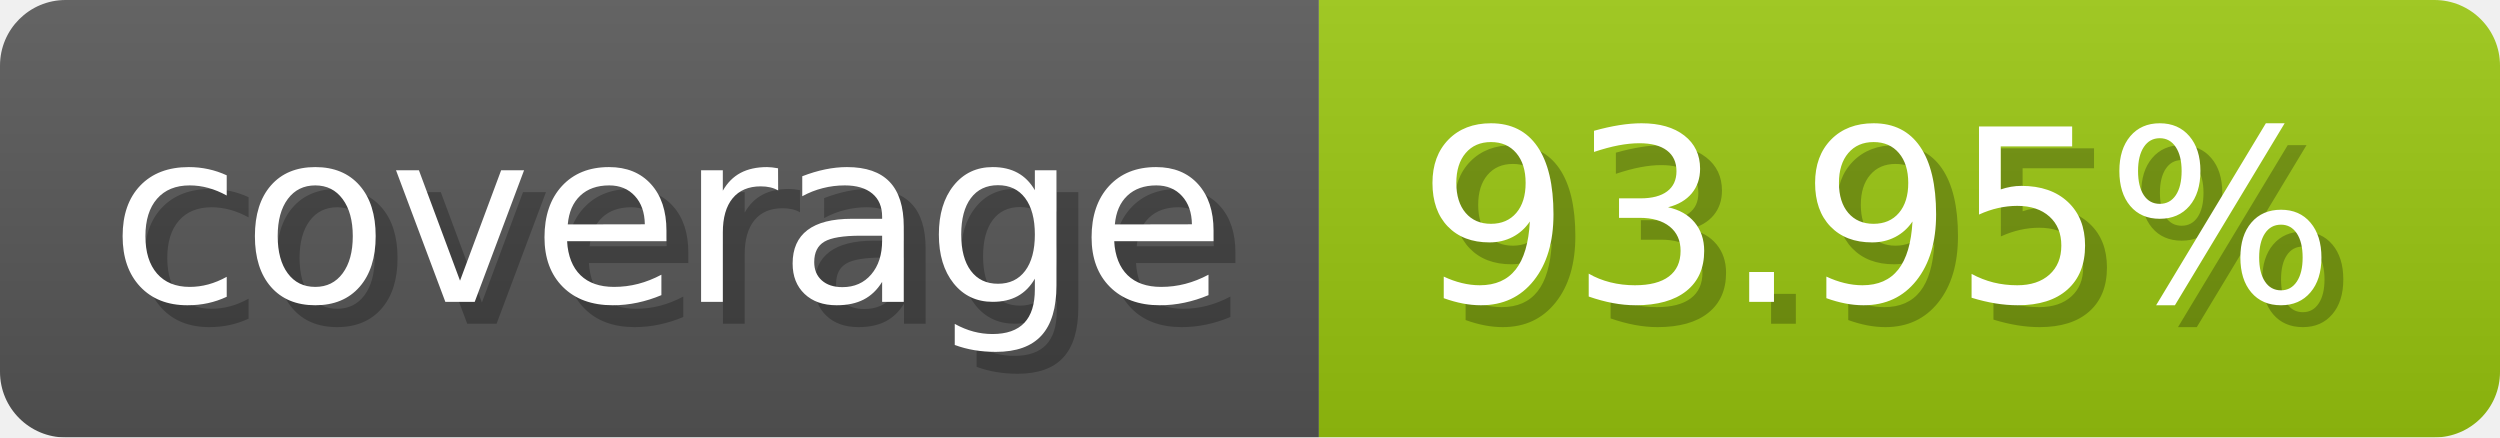
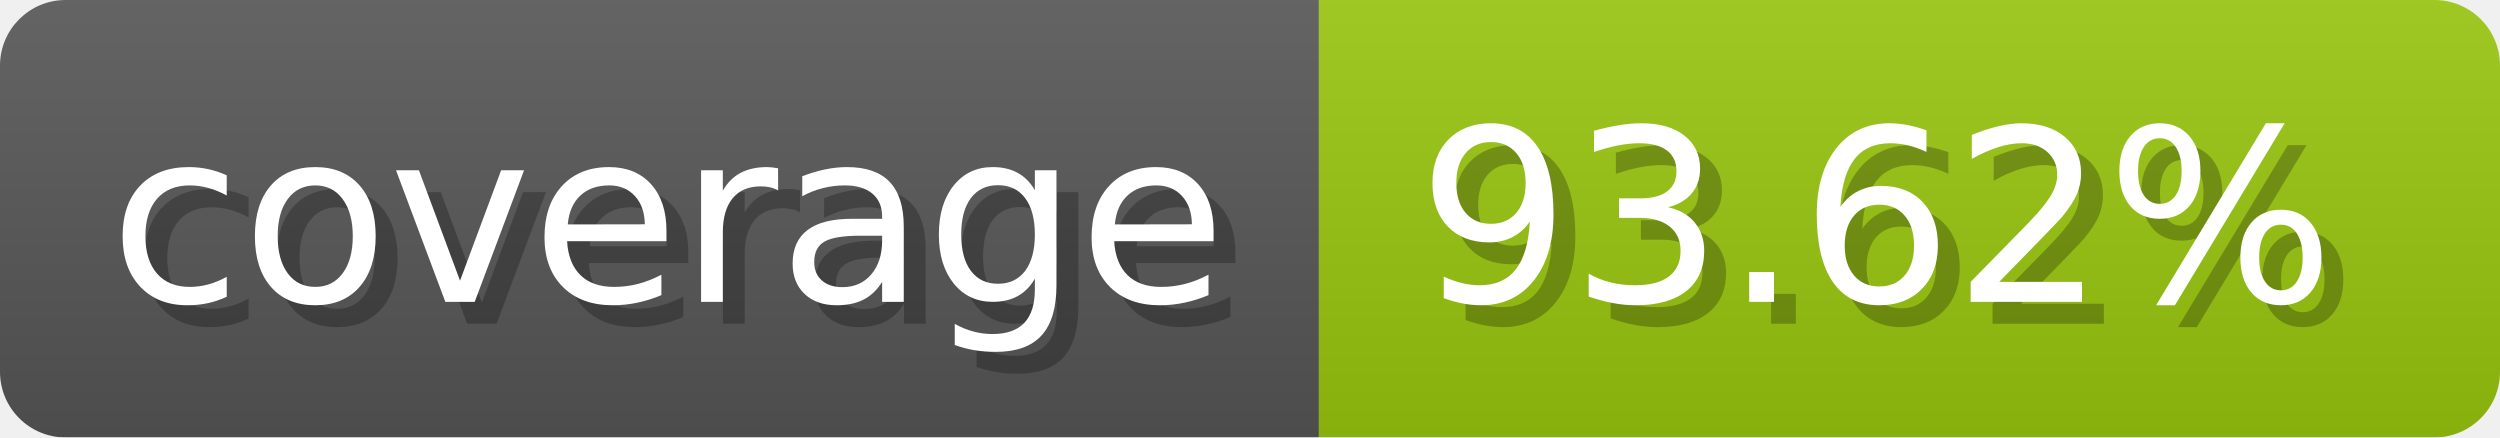
- <svg xmlns="http://www.w3.org/2000/svg" width="114.3" height="20" viewBox="0 0 1143 200" role="img" aria-label="coverage: 93.95%">
+ <svg xmlns="http://www.w3.org/2000/svg" width="114.3" height="20" viewBox="0 0 1143 200" role="img" aria-label="coverage: 93.62%">
  <linearGradient id="a" x2="0" y2="100%">
    <stop offset="0" stop-opacity=".1" stop-color="#EEE" />
    <stop offset="1" stop-opacity=".1" />
  </linearGradient>
  <mask id="m">
    <rect width="1143" height="200" rx="30" fill="#FFF" />
  </mask>
  <g mask="url(#m)">
    <rect width="603" height="200" fill="#555" />
    <rect width="540" height="200" fill="#97c40f" x="603" />
    <rect width="1143" height="200" fill="url(#a)" />
  </g>
  <g aria-hidden="true" fill="#fff" text-anchor="start" font-family="Verdana,DejaVu Sans,sans-serif" font-size="110">
    <text x="60" y="148" textLength="503" fill="#000" opacity="0.25">coverage</text>
    <text x="50" y="138" textLength="503">coverage</text>
-     <text x="658" y="148" textLength="440" fill="#000" opacity="0.25">93.95%</text>
-     <text x="648" y="138" textLength="440">93.95%</text>
+     <text x="658" y="148" textLength="440" fill="#000" opacity="0.25">93.62%</text>
+     <text x="648" y="138" textLength="440">93.62%</text>
  </g>
</svg>
